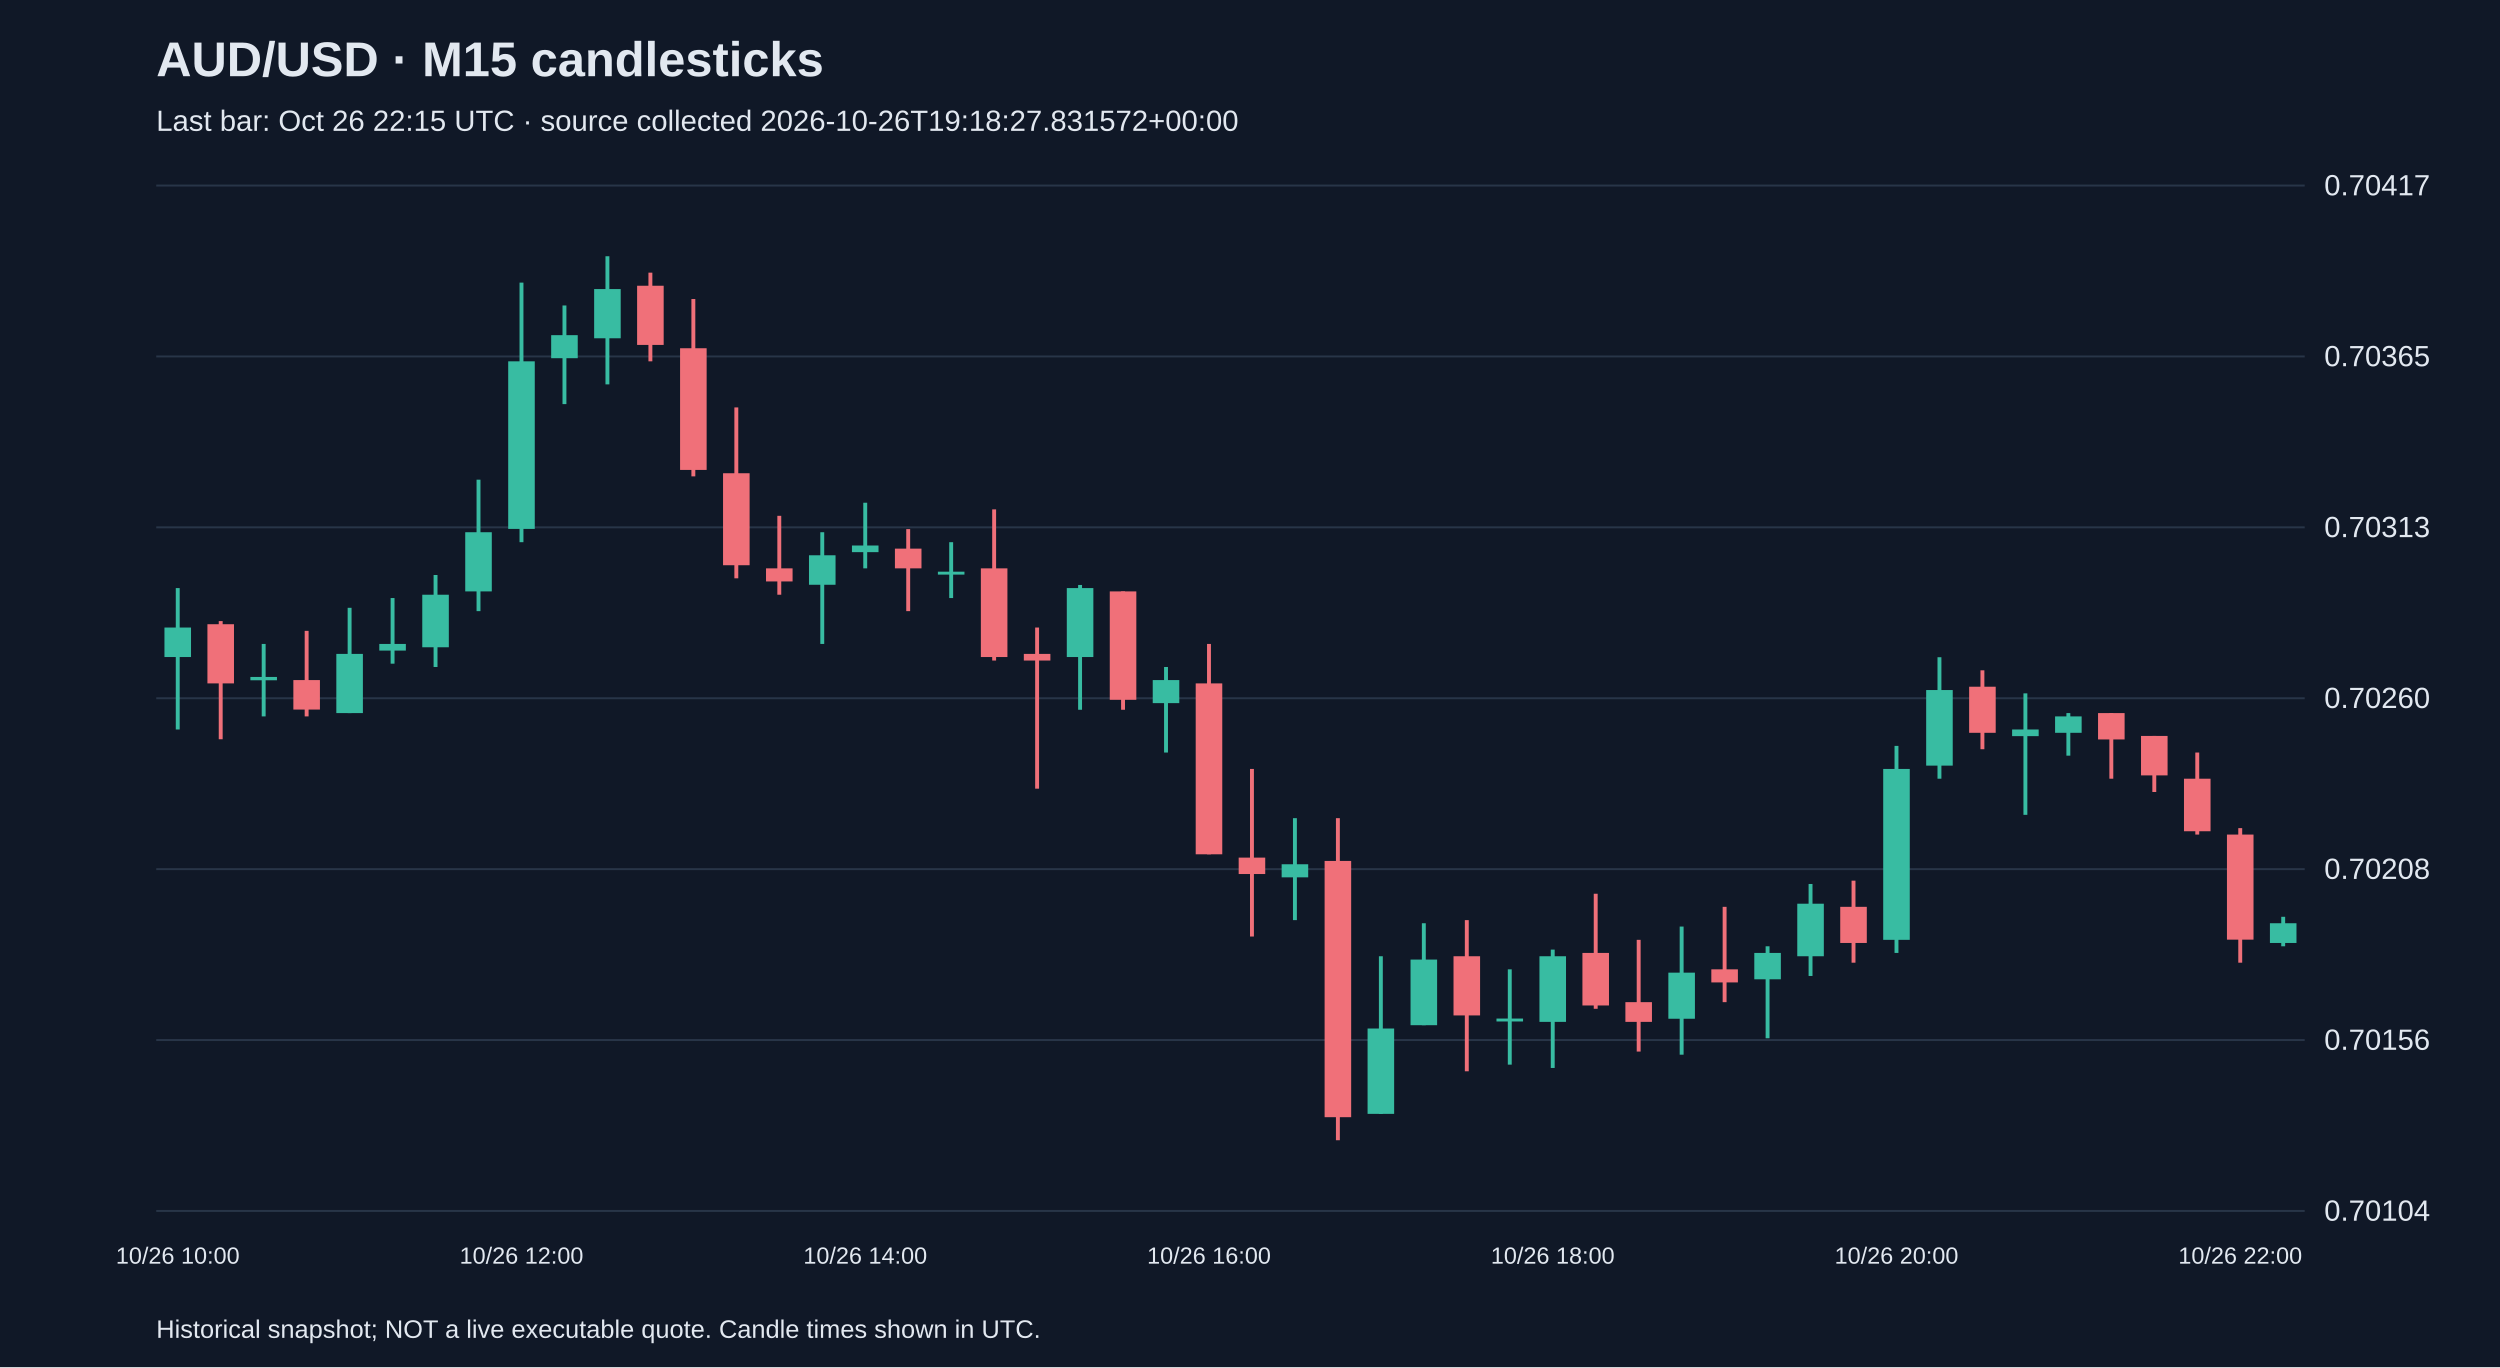
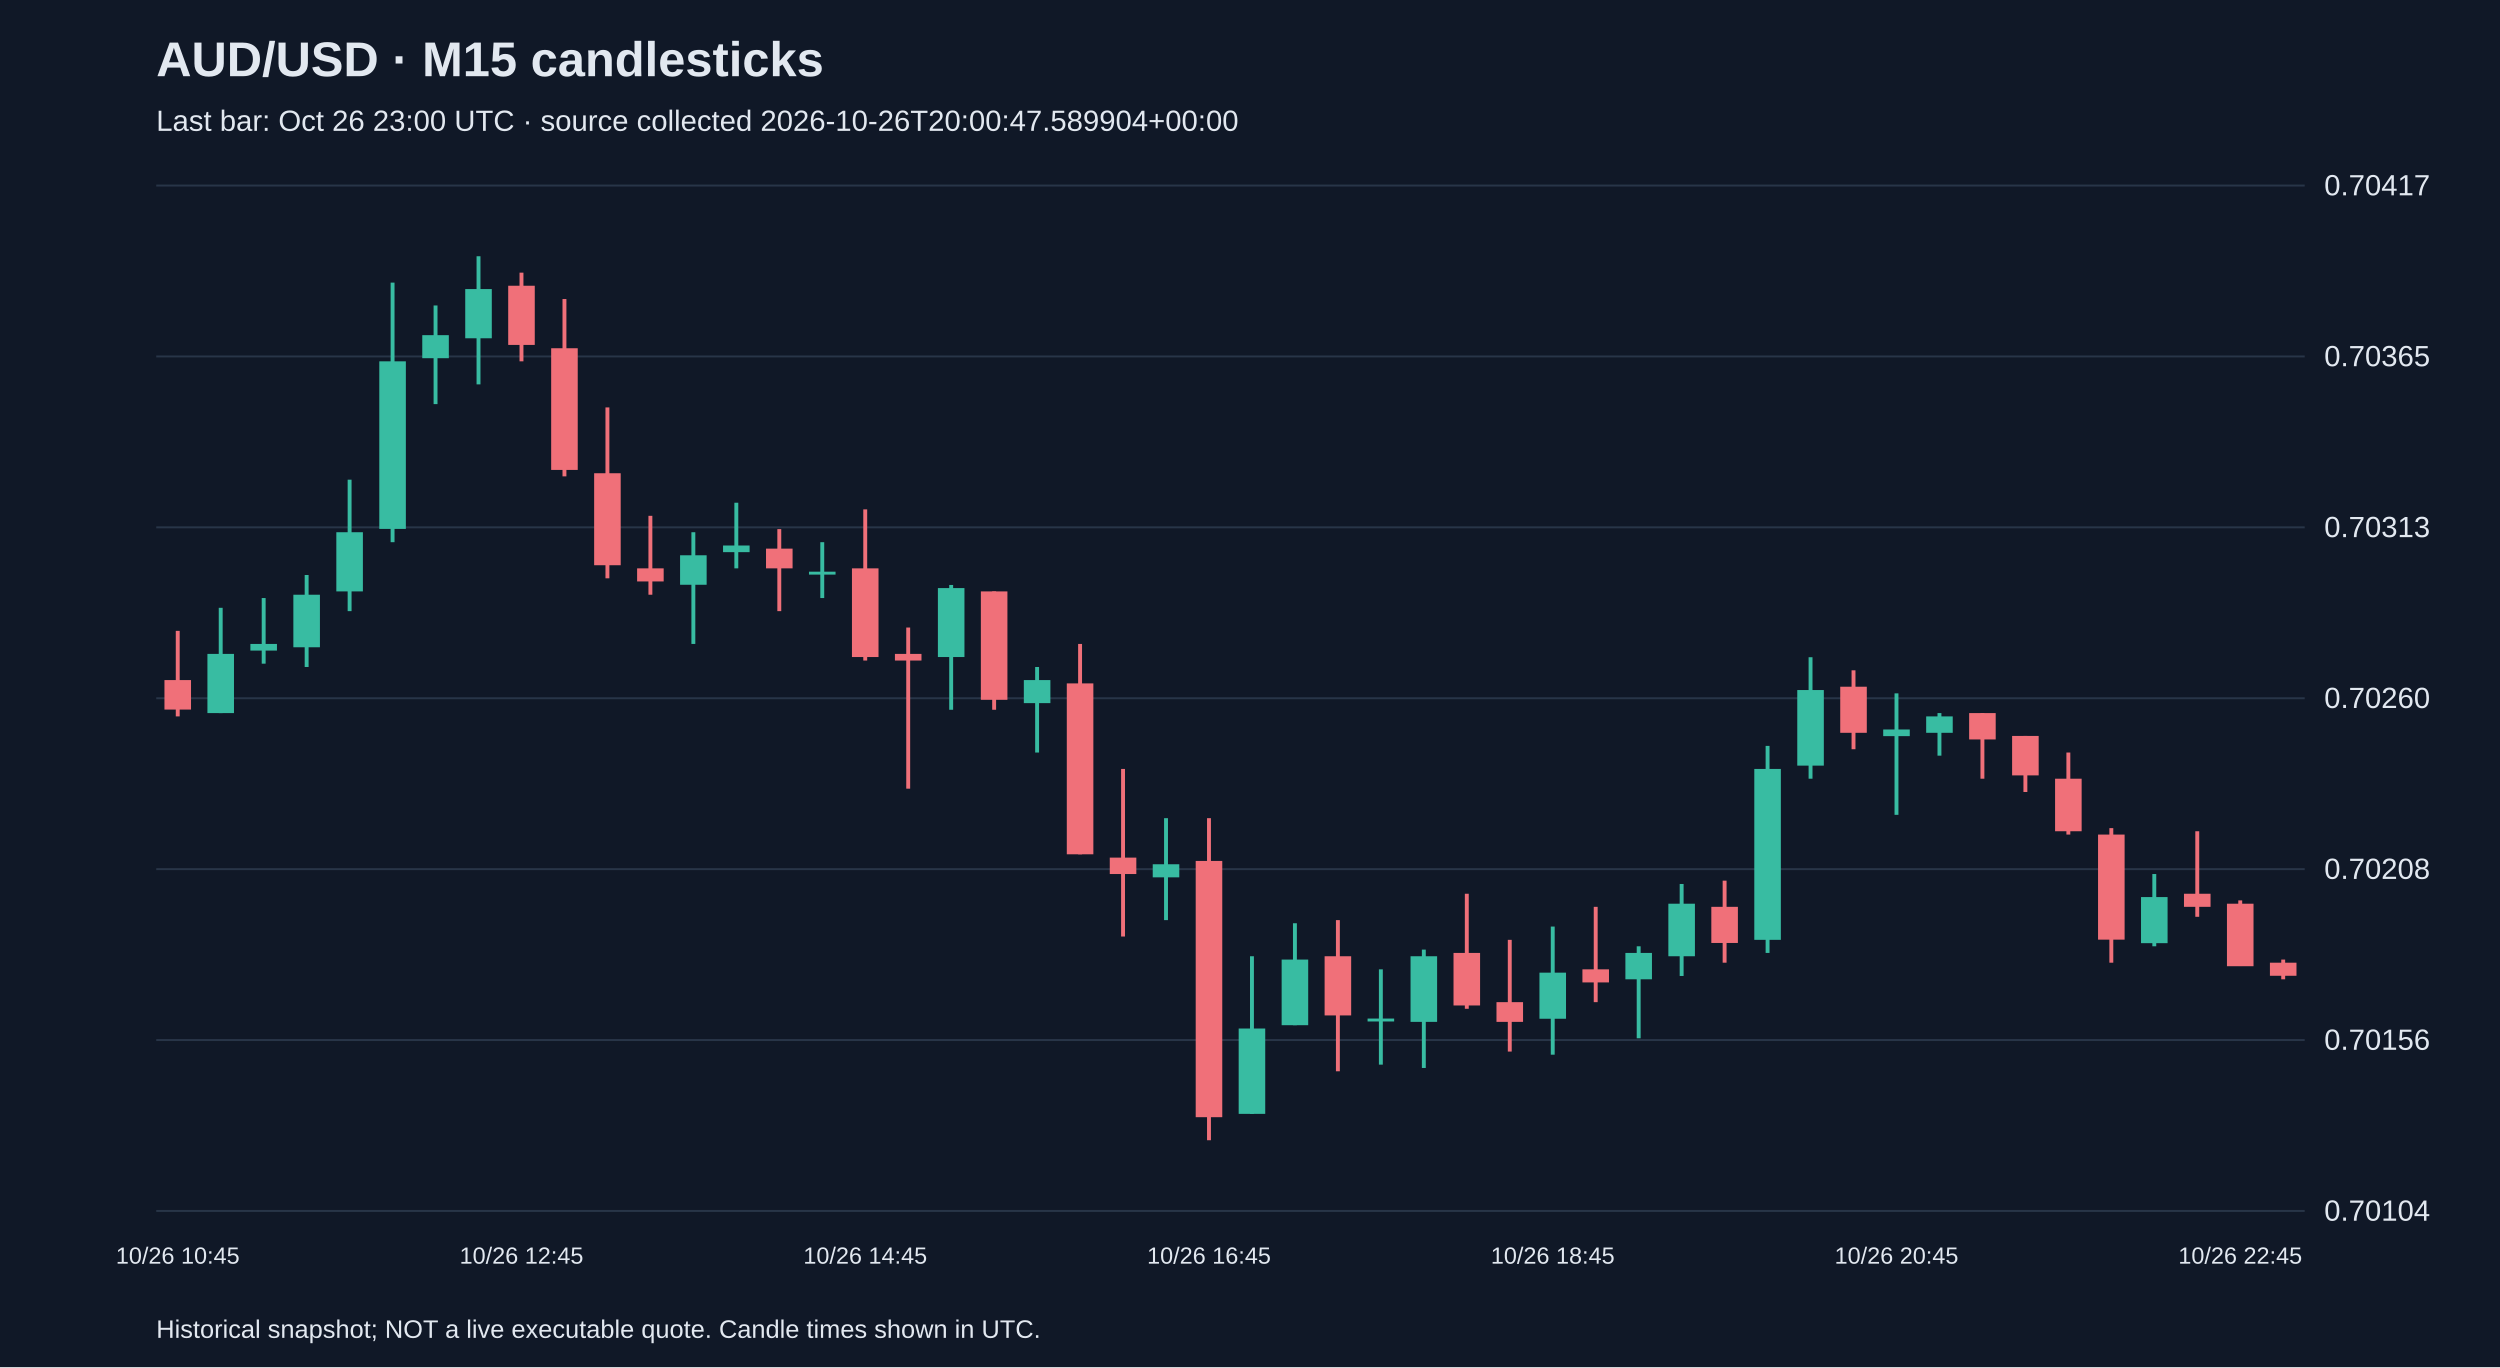
<svg xmlns="http://www.w3.org/2000/svg" viewBox="0 0 1280 700">
  <rect width="100%" height="100%" fill="#101827" />
  <style>text{font-family:Arial,sans-serif;fill:#e2e8f0}</style>
  <text x="80" y="39" font-size="25" font-weight="bold">AUD/USD · M15 candlesticks</text>
-   <text x="80" y="67" font-size="15" fill="#a6b1c5">Last bar: Oct 26 22:15 UTC · source collected 2026-10-26T19:18:27.831572+00:00</text>
+   <text x="80" y="67" font-size="15" fill="#a6b1c5">Last bar: Oct 26 23:00 UTC · source collected 2026-10-26T20:00:47.589904+00:00</text>
  <line x1="80" y1="620.0" x2="1180" y2="620.0" stroke="#283548" />
  <text x="1190" y="625.0" font-size="15">0.70104</text>
  <line x1="80" y1="532.5" x2="1180" y2="532.5" stroke="#283548" />
  <text x="1190" y="537.5" font-size="15">0.70156</text>
  <line x1="80" y1="445.0" x2="1180" y2="445.0" stroke="#283548" />
  <text x="1190" y="450.0" font-size="15">0.70208</text>
  <line x1="80" y1="357.5" x2="1180" y2="357.5" stroke="#283548" />
  <text x="1190" y="362.5" font-size="15">0.70260</text>
  <line x1="80" y1="270.0" x2="1180" y2="270.0" stroke="#283548" />
  <text x="1190" y="275.0" font-size="15">0.70313</text>
  <line x1="80" y1="182.5" x2="1180" y2="182.5" stroke="#283548" />
  <text x="1190" y="187.5" font-size="15">0.70365</text>
  <line x1="80" y1="95.0" x2="1180" y2="95.0" stroke="#283548" />
  <text x="1190" y="100.0" font-size="15">0.70417</text>
-   <line x1="91.0" y1="301.1" x2="91.0" y2="373.5" stroke="#38bca2" stroke-width="2" />
-   <rect x="84.2" y="321.3" width="13.6" height="15.1" fill="#38bca2" />
-   <text x="91.0" y="647" text-anchor="middle" font-size="12">10/26 10:00</text>
-   <line x1="113.0" y1="318.0" x2="113.0" y2="378.5" stroke="#f07079" stroke-width="2" />
-   <rect x="106.2" y="319.6" width="13.6" height="30.3" fill="#f07079" />
-   <line x1="135.0" y1="329.7" x2="135.0" y2="366.8" stroke="#38bca2" stroke-width="2" />
-   <rect x="128.2" y="346.6" width="13.6" height="1.7" fill="#38bca2" />
-   <line x1="157.0" y1="323.0" x2="157.0" y2="366.8" stroke="#f07079" stroke-width="2" />
-   <rect x="150.2" y="348.2" width="13.6" height="15.1" fill="#f07079" />
-   <line x1="179.0" y1="311.2" x2="179.0" y2="365.1" stroke="#38bca2" stroke-width="2" />
-   <rect x="172.2" y="334.8" width="13.6" height="30.3" fill="#38bca2" />
-   <line x1="201.0" y1="306.2" x2="201.0" y2="339.8" stroke="#38bca2" stroke-width="2" />
-   <rect x="194.2" y="329.7" width="13.6" height="3.4" fill="#38bca2" />
-   <line x1="223.0" y1="294.4" x2="223.0" y2="341.5" stroke="#38bca2" stroke-width="2" />
-   <rect x="216.2" y="304.5" width="13.6" height="26.9" fill="#38bca2" />
-   <line x1="245.0" y1="245.6" x2="245.0" y2="312.9" stroke="#38bca2" stroke-width="2" />
-   <rect x="238.2" y="272.5" width="13.6" height="30.3" fill="#38bca2" />
-   <line x1="267.0" y1="144.7" x2="267.0" y2="277.6" stroke="#38bca2" stroke-width="2" />
-   <rect x="260.2" y="185.0" width="13.6" height="85.8" fill="#38bca2" />
-   <text x="267.0" y="647" text-anchor="middle" font-size="12">10/26 12:00</text>
-   <line x1="289.0" y1="156.4" x2="289.0" y2="206.9" stroke="#38bca2" stroke-width="2" />
-   <rect x="282.2" y="171.6" width="13.6" height="11.8" fill="#38bca2" />
-   <line x1="311.0" y1="131.2" x2="311.0" y2="196.8" stroke="#38bca2" stroke-width="2" />
-   <rect x="304.2" y="148.0" width="13.6" height="25.2" fill="#38bca2" />
-   <line x1="333.0" y1="139.6" x2="333.0" y2="185.0" stroke="#f07079" stroke-width="2" />
-   <rect x="326.2" y="146.3" width="13.6" height="30.3" fill="#f07079" />
-   <line x1="355.0" y1="153.1" x2="355.0" y2="243.9" stroke="#f07079" stroke-width="2" />
-   <rect x="348.2" y="178.3" width="13.6" height="62.3" fill="#f07079" />
-   <line x1="377.0" y1="208.6" x2="377.0" y2="296.1" stroke="#f07079" stroke-width="2" />
-   <rect x="370.2" y="242.3" width="13.6" height="47.1" fill="#f07079" />
-   <line x1="399.0" y1="264.1" x2="399.0" y2="304.5" stroke="#f07079" stroke-width="2" />
-   <rect x="392.2" y="291.0" width="13.6" height="6.7" fill="#f07079" />
-   <line x1="421.0" y1="272.5" x2="421.0" y2="329.7" stroke="#38bca2" stroke-width="2" />
-   <rect x="414.2" y="284.3" width="13.6" height="15.1" fill="#38bca2" />
-   <line x1="443.0" y1="257.4" x2="443.0" y2="291.0" stroke="#38bca2" stroke-width="2" />
-   <rect x="436.2" y="279.3" width="13.6" height="3.4" fill="#38bca2" />
-   <text x="443.0" y="647" text-anchor="middle" font-size="12">10/26 14:00</text>
-   <line x1="465.0" y1="270.9" x2="465.0" y2="312.9" stroke="#f07079" stroke-width="2" />
-   <rect x="458.2" y="280.9" width="13.6" height="10.1" fill="#f07079" />
-   <line x1="487.0" y1="277.6" x2="487.0" y2="306.2" stroke="#38bca2" stroke-width="2" />
-   <rect x="480.2" y="292.7" width="13.6" height="1.5" fill="#38bca2" />
-   <line x1="509.0" y1="260.8" x2="509.0" y2="338.2" stroke="#f07079" stroke-width="2" />
-   <rect x="502.2" y="291.0" width="13.6" height="45.4" fill="#f07079" />
-   <line x1="531.0" y1="321.3" x2="531.0" y2="403.8" stroke="#f07079" stroke-width="2" />
-   <rect x="524.2" y="334.8" width="13.6" height="3.4" fill="#f07079" />
-   <line x1="553.0" y1="299.5" x2="553.0" y2="363.4" stroke="#38bca2" stroke-width="2" />
-   <rect x="546.2" y="301.1" width="13.6" height="35.3" fill="#38bca2" />
-   <line x1="575.0" y1="302.8" x2="575.0" y2="363.4" stroke="#f07079" stroke-width="2" />
-   <rect x="568.2" y="302.8" width="13.6" height="55.5" fill="#f07079" />
-   <line x1="597.0" y1="341.5" x2="597.0" y2="385.3" stroke="#38bca2" stroke-width="2" />
-   <rect x="590.2" y="348.2" width="13.6" height="11.8" fill="#38bca2" />
-   <line x1="619.0" y1="329.7" x2="619.0" y2="437.4" stroke="#f07079" stroke-width="2" />
-   <rect x="612.2" y="349.9" width="13.6" height="87.5" fill="#f07079" />
-   <text x="619.0" y="647" text-anchor="middle" font-size="12">10/26 16:00</text>
-   <line x1="641.0" y1="393.7" x2="641.0" y2="479.5" stroke="#f07079" stroke-width="2" />
-   <rect x="634.2" y="439.1" width="13.6" height="8.4" fill="#f07079" />
-   <line x1="663.0" y1="418.9" x2="663.0" y2="471.1" stroke="#38bca2" stroke-width="2" />
-   <rect x="656.2" y="442.5" width="13.6" height="6.7" fill="#38bca2" />
-   <line x1="685.0" y1="418.9" x2="685.0" y2="583.8" stroke="#f07079" stroke-width="2" />
-   <rect x="678.2" y="440.8" width="13.6" height="131.2" fill="#f07079" />
-   <line x1="707.0" y1="489.6" x2="707.0" y2="570.3" stroke="#38bca2" stroke-width="2" />
-   <rect x="700.2" y="526.6" width="13.6" height="43.7" fill="#38bca2" />
-   <line x1="729.0" y1="472.7" x2="729.0" y2="524.9" stroke="#38bca2" stroke-width="2" />
-   <rect x="722.2" y="491.3" width="13.6" height="33.6" fill="#38bca2" />
-   <line x1="751.0" y1="471.1" x2="751.0" y2="548.5" stroke="#f07079" stroke-width="2" />
-   <rect x="744.2" y="489.6" width="13.6" height="30.3" fill="#f07079" />
-   <line x1="773.0" y1="496.3" x2="773.0" y2="545.1" stroke="#38bca2" stroke-width="2" />
-   <rect x="766.2" y="521.5" width="13.6" height="1.5" fill="#38bca2" />
-   <line x1="795.0" y1="486.2" x2="795.0" y2="546.8" stroke="#38bca2" stroke-width="2" />
-   <rect x="788.2" y="489.6" width="13.6" height="33.6" fill="#38bca2" />
-   <text x="795.0" y="647" text-anchor="middle" font-size="12">10/26 18:00</text>
-   <line x1="817.0" y1="457.6" x2="817.0" y2="516.5" stroke="#f07079" stroke-width="2" />
-   <rect x="810.2" y="487.9" width="13.6" height="26.9" fill="#f07079" />
-   <line x1="839.0" y1="481.2" x2="839.0" y2="538.4" stroke="#f07079" stroke-width="2" />
-   <rect x="832.2" y="513.1" width="13.6" height="10.1" fill="#f07079" />
-   <line x1="861.0" y1="474.4" x2="861.0" y2="540.0" stroke="#38bca2" stroke-width="2" />
-   <rect x="854.2" y="498.0" width="13.6" height="23.6" fill="#38bca2" />
-   <line x1="883.0" y1="464.3" x2="883.0" y2="513.1" stroke="#f07079" stroke-width="2" />
-   <rect x="876.2" y="496.3" width="13.6" height="6.7" fill="#f07079" />
-   <line x1="905.0" y1="484.5" x2="905.0" y2="531.6" stroke="#38bca2" stroke-width="2" />
-   <rect x="898.2" y="487.9" width="13.6" height="13.5" fill="#38bca2" />
-   <line x1="927.0" y1="452.6" x2="927.0" y2="499.7" stroke="#38bca2" stroke-width="2" />
-   <rect x="920.2" y="462.7" width="13.6" height="26.9" fill="#38bca2" />
-   <line x1="949.0" y1="450.9" x2="949.0" y2="492.9" stroke="#f07079" stroke-width="2" />
-   <rect x="942.2" y="464.3" width="13.6" height="18.5" fill="#f07079" />
-   <line x1="971.0" y1="381.9" x2="971.0" y2="487.9" stroke="#38bca2" stroke-width="2" />
-   <rect x="964.2" y="393.7" width="13.6" height="87.5" fill="#38bca2" />
-   <text x="971.0" y="647" text-anchor="middle" font-size="12">10/26 20:00</text>
-   <line x1="993.0" y1="336.5" x2="993.0" y2="398.7" stroke="#38bca2" stroke-width="2" />
-   <rect x="986.2" y="353.3" width="13.6" height="38.7" fill="#38bca2" />
-   <line x1="1015.0" y1="343.2" x2="1015.0" y2="383.6" stroke="#f07079" stroke-width="2" />
-   <rect x="1008.2" y="351.6" width="13.6" height="23.6" fill="#f07079" />
-   <line x1="1037.0" y1="355.0" x2="1037.0" y2="417.2" stroke="#38bca2" stroke-width="2" />
-   <rect x="1030.2" y="373.5" width="13.6" height="3.4" fill="#38bca2" />
-   <line x1="1059.0" y1="365.1" x2="1059.0" y2="386.9" stroke="#38bca2" stroke-width="2" />
-   <rect x="1052.2" y="366.8" width="13.6" height="8.4" fill="#38bca2" />
-   <line x1="1081.0" y1="365.1" x2="1081.0" y2="398.7" stroke="#f07079" stroke-width="2" />
-   <rect x="1074.2" y="365.1" width="13.6" height="13.5" fill="#f07079" />
-   <line x1="1103.0" y1="376.8" x2="1103.0" y2="405.5" stroke="#f07079" stroke-width="2" />
-   <rect x="1096.2" y="376.8" width="13.6" height="20.2" fill="#f07079" />
-   <line x1="1125.0" y1="385.3" x2="1125.0" y2="427.3" stroke="#f07079" stroke-width="2" />
-   <rect x="1118.2" y="398.7" width="13.6" height="26.9" fill="#f07079" />
-   <line x1="1147.0" y1="424.0" x2="1147.0" y2="492.9" stroke="#f07079" stroke-width="2" />
-   <rect x="1140.2" y="427.3" width="13.6" height="53.8" fill="#f07079" />
-   <text x="1147.0" y="647" text-anchor="middle" font-size="12">10/26 22:00</text>
-   <line x1="1169.0" y1="469.4" x2="1169.0" y2="484.5" stroke="#38bca2" stroke-width="2" />
-   <rect x="1162.2" y="472.7" width="13.6" height="10.1" fill="#38bca2" />
+   <line x1="91.0" y1="323.0" x2="91.0" y2="366.8" stroke="#f07079" stroke-width="2" />
+   <rect x="84.2" y="348.2" width="13.6" height="15.1" fill="#f07079" />
+   <text x="91.0" y="647" text-anchor="middle" font-size="12">10/26 10:45</text>
+   <line x1="113.0" y1="311.2" x2="113.0" y2="365.1" stroke="#38bca2" stroke-width="2" />
+   <rect x="106.2" y="334.8" width="13.6" height="30.3" fill="#38bca2" />
+   <line x1="135.0" y1="306.2" x2="135.0" y2="339.8" stroke="#38bca2" stroke-width="2" />
+   <rect x="128.2" y="329.7" width="13.6" height="3.4" fill="#38bca2" />
+   <line x1="157.0" y1="294.4" x2="157.0" y2="341.5" stroke="#38bca2" stroke-width="2" />
+   <rect x="150.2" y="304.5" width="13.6" height="26.9" fill="#38bca2" />
+   <line x1="179.0" y1="245.6" x2="179.0" y2="312.9" stroke="#38bca2" stroke-width="2" />
+   <rect x="172.2" y="272.5" width="13.6" height="30.3" fill="#38bca2" />
+   <line x1="201.0" y1="144.7" x2="201.0" y2="277.6" stroke="#38bca2" stroke-width="2" />
+   <rect x="194.2" y="185.0" width="13.6" height="85.8" fill="#38bca2" />
+   <line x1="223.0" y1="156.4" x2="223.0" y2="206.9" stroke="#38bca2" stroke-width="2" />
+   <rect x="216.2" y="171.6" width="13.6" height="11.8" fill="#38bca2" />
+   <line x1="245.0" y1="131.2" x2="245.0" y2="196.8" stroke="#38bca2" stroke-width="2" />
+   <rect x="238.2" y="148.0" width="13.6" height="25.2" fill="#38bca2" />
+   <line x1="267.0" y1="139.6" x2="267.0" y2="185.0" stroke="#f07079" stroke-width="2" />
+   <rect x="260.2" y="146.3" width="13.6" height="30.3" fill="#f07079" />
+   <text x="267.0" y="647" text-anchor="middle" font-size="12">10/26 12:45</text>
+   <line x1="289.0" y1="153.1" x2="289.0" y2="243.9" stroke="#f07079" stroke-width="2" />
+   <rect x="282.2" y="178.3" width="13.6" height="62.3" fill="#f07079" />
+   <line x1="311.0" y1="208.6" x2="311.0" y2="296.1" stroke="#f07079" stroke-width="2" />
+   <rect x="304.2" y="242.3" width="13.6" height="47.1" fill="#f07079" />
+   <line x1="333.0" y1="264.1" x2="333.0" y2="304.5" stroke="#f07079" stroke-width="2" />
+   <rect x="326.2" y="291.0" width="13.6" height="6.7" fill="#f07079" />
+   <line x1="355.0" y1="272.5" x2="355.0" y2="329.7" stroke="#38bca2" stroke-width="2" />
+   <rect x="348.2" y="284.3" width="13.6" height="15.1" fill="#38bca2" />
+   <line x1="377.0" y1="257.4" x2="377.0" y2="291.0" stroke="#38bca2" stroke-width="2" />
+   <rect x="370.2" y="279.3" width="13.6" height="3.4" fill="#38bca2" />
+   <line x1="399.0" y1="270.9" x2="399.0" y2="312.9" stroke="#f07079" stroke-width="2" />
+   <rect x="392.2" y="280.9" width="13.6" height="10.1" fill="#f07079" />
+   <line x1="421.0" y1="277.6" x2="421.0" y2="306.2" stroke="#38bca2" stroke-width="2" />
+   <rect x="414.2" y="292.7" width="13.6" height="1.5" fill="#38bca2" />
+   <line x1="443.0" y1="260.8" x2="443.0" y2="338.2" stroke="#f07079" stroke-width="2" />
+   <rect x="436.2" y="291.0" width="13.6" height="45.4" fill="#f07079" />
+   <text x="443.0" y="647" text-anchor="middle" font-size="12">10/26 14:45</text>
+   <line x1="465.0" y1="321.3" x2="465.0" y2="403.8" stroke="#f07079" stroke-width="2" />
+   <rect x="458.2" y="334.8" width="13.6" height="3.4" fill="#f07079" />
+   <line x1="487.0" y1="299.5" x2="487.0" y2="363.4" stroke="#38bca2" stroke-width="2" />
+   <rect x="480.2" y="301.1" width="13.6" height="35.3" fill="#38bca2" />
+   <line x1="509.0" y1="302.8" x2="509.0" y2="363.4" stroke="#f07079" stroke-width="2" />
+   <rect x="502.2" y="302.8" width="13.6" height="55.5" fill="#f07079" />
+   <line x1="531.0" y1="341.5" x2="531.0" y2="385.3" stroke="#38bca2" stroke-width="2" />
+   <rect x="524.2" y="348.2" width="13.6" height="11.8" fill="#38bca2" />
+   <line x1="553.0" y1="329.7" x2="553.0" y2="437.4" stroke="#f07079" stroke-width="2" />
+   <rect x="546.2" y="349.9" width="13.6" height="87.5" fill="#f07079" />
+   <line x1="575.0" y1="393.7" x2="575.0" y2="479.5" stroke="#f07079" stroke-width="2" />
+   <rect x="568.2" y="439.1" width="13.6" height="8.4" fill="#f07079" />
+   <line x1="597.0" y1="418.9" x2="597.0" y2="471.1" stroke="#38bca2" stroke-width="2" />
+   <rect x="590.2" y="442.5" width="13.6" height="6.7" fill="#38bca2" />
+   <line x1="619.0" y1="418.9" x2="619.0" y2="583.8" stroke="#f07079" stroke-width="2" />
+   <rect x="612.2" y="440.8" width="13.6" height="131.2" fill="#f07079" />
+   <text x="619.0" y="647" text-anchor="middle" font-size="12">10/26 16:45</text>
+   <line x1="641.0" y1="489.6" x2="641.0" y2="570.3" stroke="#38bca2" stroke-width="2" />
+   <rect x="634.2" y="526.6" width="13.6" height="43.7" fill="#38bca2" />
+   <line x1="663.0" y1="472.7" x2="663.0" y2="524.9" stroke="#38bca2" stroke-width="2" />
+   <rect x="656.2" y="491.3" width="13.6" height="33.6" fill="#38bca2" />
+   <line x1="685.0" y1="471.1" x2="685.0" y2="548.5" stroke="#f07079" stroke-width="2" />
+   <rect x="678.2" y="489.6" width="13.6" height="30.3" fill="#f07079" />
+   <line x1="707.0" y1="496.3" x2="707.0" y2="545.1" stroke="#38bca2" stroke-width="2" />
+   <rect x="700.2" y="521.5" width="13.6" height="1.5" fill="#38bca2" />
+   <line x1="729.0" y1="486.2" x2="729.0" y2="546.8" stroke="#38bca2" stroke-width="2" />
+   <rect x="722.2" y="489.6" width="13.6" height="33.6" fill="#38bca2" />
+   <line x1="751.0" y1="457.6" x2="751.0" y2="516.5" stroke="#f07079" stroke-width="2" />
+   <rect x="744.2" y="487.9" width="13.6" height="26.9" fill="#f07079" />
+   <line x1="773.0" y1="481.2" x2="773.0" y2="538.4" stroke="#f07079" stroke-width="2" />
+   <rect x="766.2" y="513.1" width="13.6" height="10.1" fill="#f07079" />
+   <line x1="795.0" y1="474.4" x2="795.0" y2="540.0" stroke="#38bca2" stroke-width="2" />
+   <rect x="788.2" y="498.0" width="13.6" height="23.6" fill="#38bca2" />
+   <text x="795.0" y="647" text-anchor="middle" font-size="12">10/26 18:45</text>
+   <line x1="817.0" y1="464.3" x2="817.0" y2="513.1" stroke="#f07079" stroke-width="2" />
+   <rect x="810.2" y="496.3" width="13.6" height="6.7" fill="#f07079" />
+   <line x1="839.0" y1="484.5" x2="839.0" y2="531.6" stroke="#38bca2" stroke-width="2" />
+   <rect x="832.2" y="487.9" width="13.6" height="13.5" fill="#38bca2" />
+   <line x1="861.0" y1="452.6" x2="861.0" y2="499.7" stroke="#38bca2" stroke-width="2" />
+   <rect x="854.2" y="462.7" width="13.6" height="26.9" fill="#38bca2" />
+   <line x1="883.0" y1="450.9" x2="883.0" y2="492.9" stroke="#f07079" stroke-width="2" />
+   <rect x="876.2" y="464.3" width="13.6" height="18.5" fill="#f07079" />
+   <line x1="905.0" y1="381.9" x2="905.0" y2="487.9" stroke="#38bca2" stroke-width="2" />
+   <rect x="898.2" y="393.7" width="13.6" height="87.5" fill="#38bca2" />
+   <line x1="927.0" y1="336.5" x2="927.0" y2="398.7" stroke="#38bca2" stroke-width="2" />
+   <rect x="920.2" y="353.3" width="13.6" height="38.7" fill="#38bca2" />
+   <line x1="949.0" y1="343.2" x2="949.0" y2="383.6" stroke="#f07079" stroke-width="2" />
+   <rect x="942.2" y="351.6" width="13.6" height="23.6" fill="#f07079" />
+   <line x1="971.0" y1="355.0" x2="971.0" y2="417.2" stroke="#38bca2" stroke-width="2" />
+   <rect x="964.2" y="373.5" width="13.6" height="3.4" fill="#38bca2" />
+   <text x="971.0" y="647" text-anchor="middle" font-size="12">10/26 20:45</text>
+   <line x1="993.0" y1="365.1" x2="993.0" y2="386.9" stroke="#38bca2" stroke-width="2" />
+   <rect x="986.2" y="366.8" width="13.6" height="8.4" fill="#38bca2" />
+   <line x1="1015.0" y1="365.1" x2="1015.0" y2="398.7" stroke="#f07079" stroke-width="2" />
+   <rect x="1008.2" y="365.1" width="13.6" height="13.5" fill="#f07079" />
+   <line x1="1037.0" y1="376.8" x2="1037.0" y2="405.5" stroke="#f07079" stroke-width="2" />
+   <rect x="1030.2" y="376.8" width="13.6" height="20.2" fill="#f07079" />
+   <line x1="1059.0" y1="385.3" x2="1059.0" y2="427.3" stroke="#f07079" stroke-width="2" />
+   <rect x="1052.2" y="398.7" width="13.6" height="26.9" fill="#f07079" />
+   <line x1="1081.0" y1="424.0" x2="1081.0" y2="492.9" stroke="#f07079" stroke-width="2" />
+   <rect x="1074.2" y="427.3" width="13.6" height="53.8" fill="#f07079" />
+   <line x1="1103.0" y1="447.5" x2="1103.0" y2="484.5" stroke="#38bca2" stroke-width="2" />
+   <rect x="1096.2" y="459.3" width="13.6" height="23.6" fill="#38bca2" />
+   <line x1="1125.0" y1="425.6" x2="1125.0" y2="469.4" stroke="#f07079" stroke-width="2" />
+   <rect x="1118.2" y="457.6" width="13.6" height="6.7" fill="#f07079" />
+   <line x1="1147.0" y1="461.0" x2="1147.0" y2="494.6" stroke="#f07079" stroke-width="2" />
+   <rect x="1140.2" y="462.7" width="13.6" height="32.0" fill="#f07079" />
+   <text x="1147.0" y="647" text-anchor="middle" font-size="12">10/26 22:45</text>
+   <line x1="1169.0" y1="491.3" x2="1169.0" y2="501.4" stroke="#f07079" stroke-width="2" />
+   <rect x="1162.2" y="492.9" width="13.6" height="6.7" fill="#f07079" />
  <text x="80" y="685" font-size="13">Historical snapshot; NOT a live executable quote. Candle times shown in UTC.</text>
</svg>
